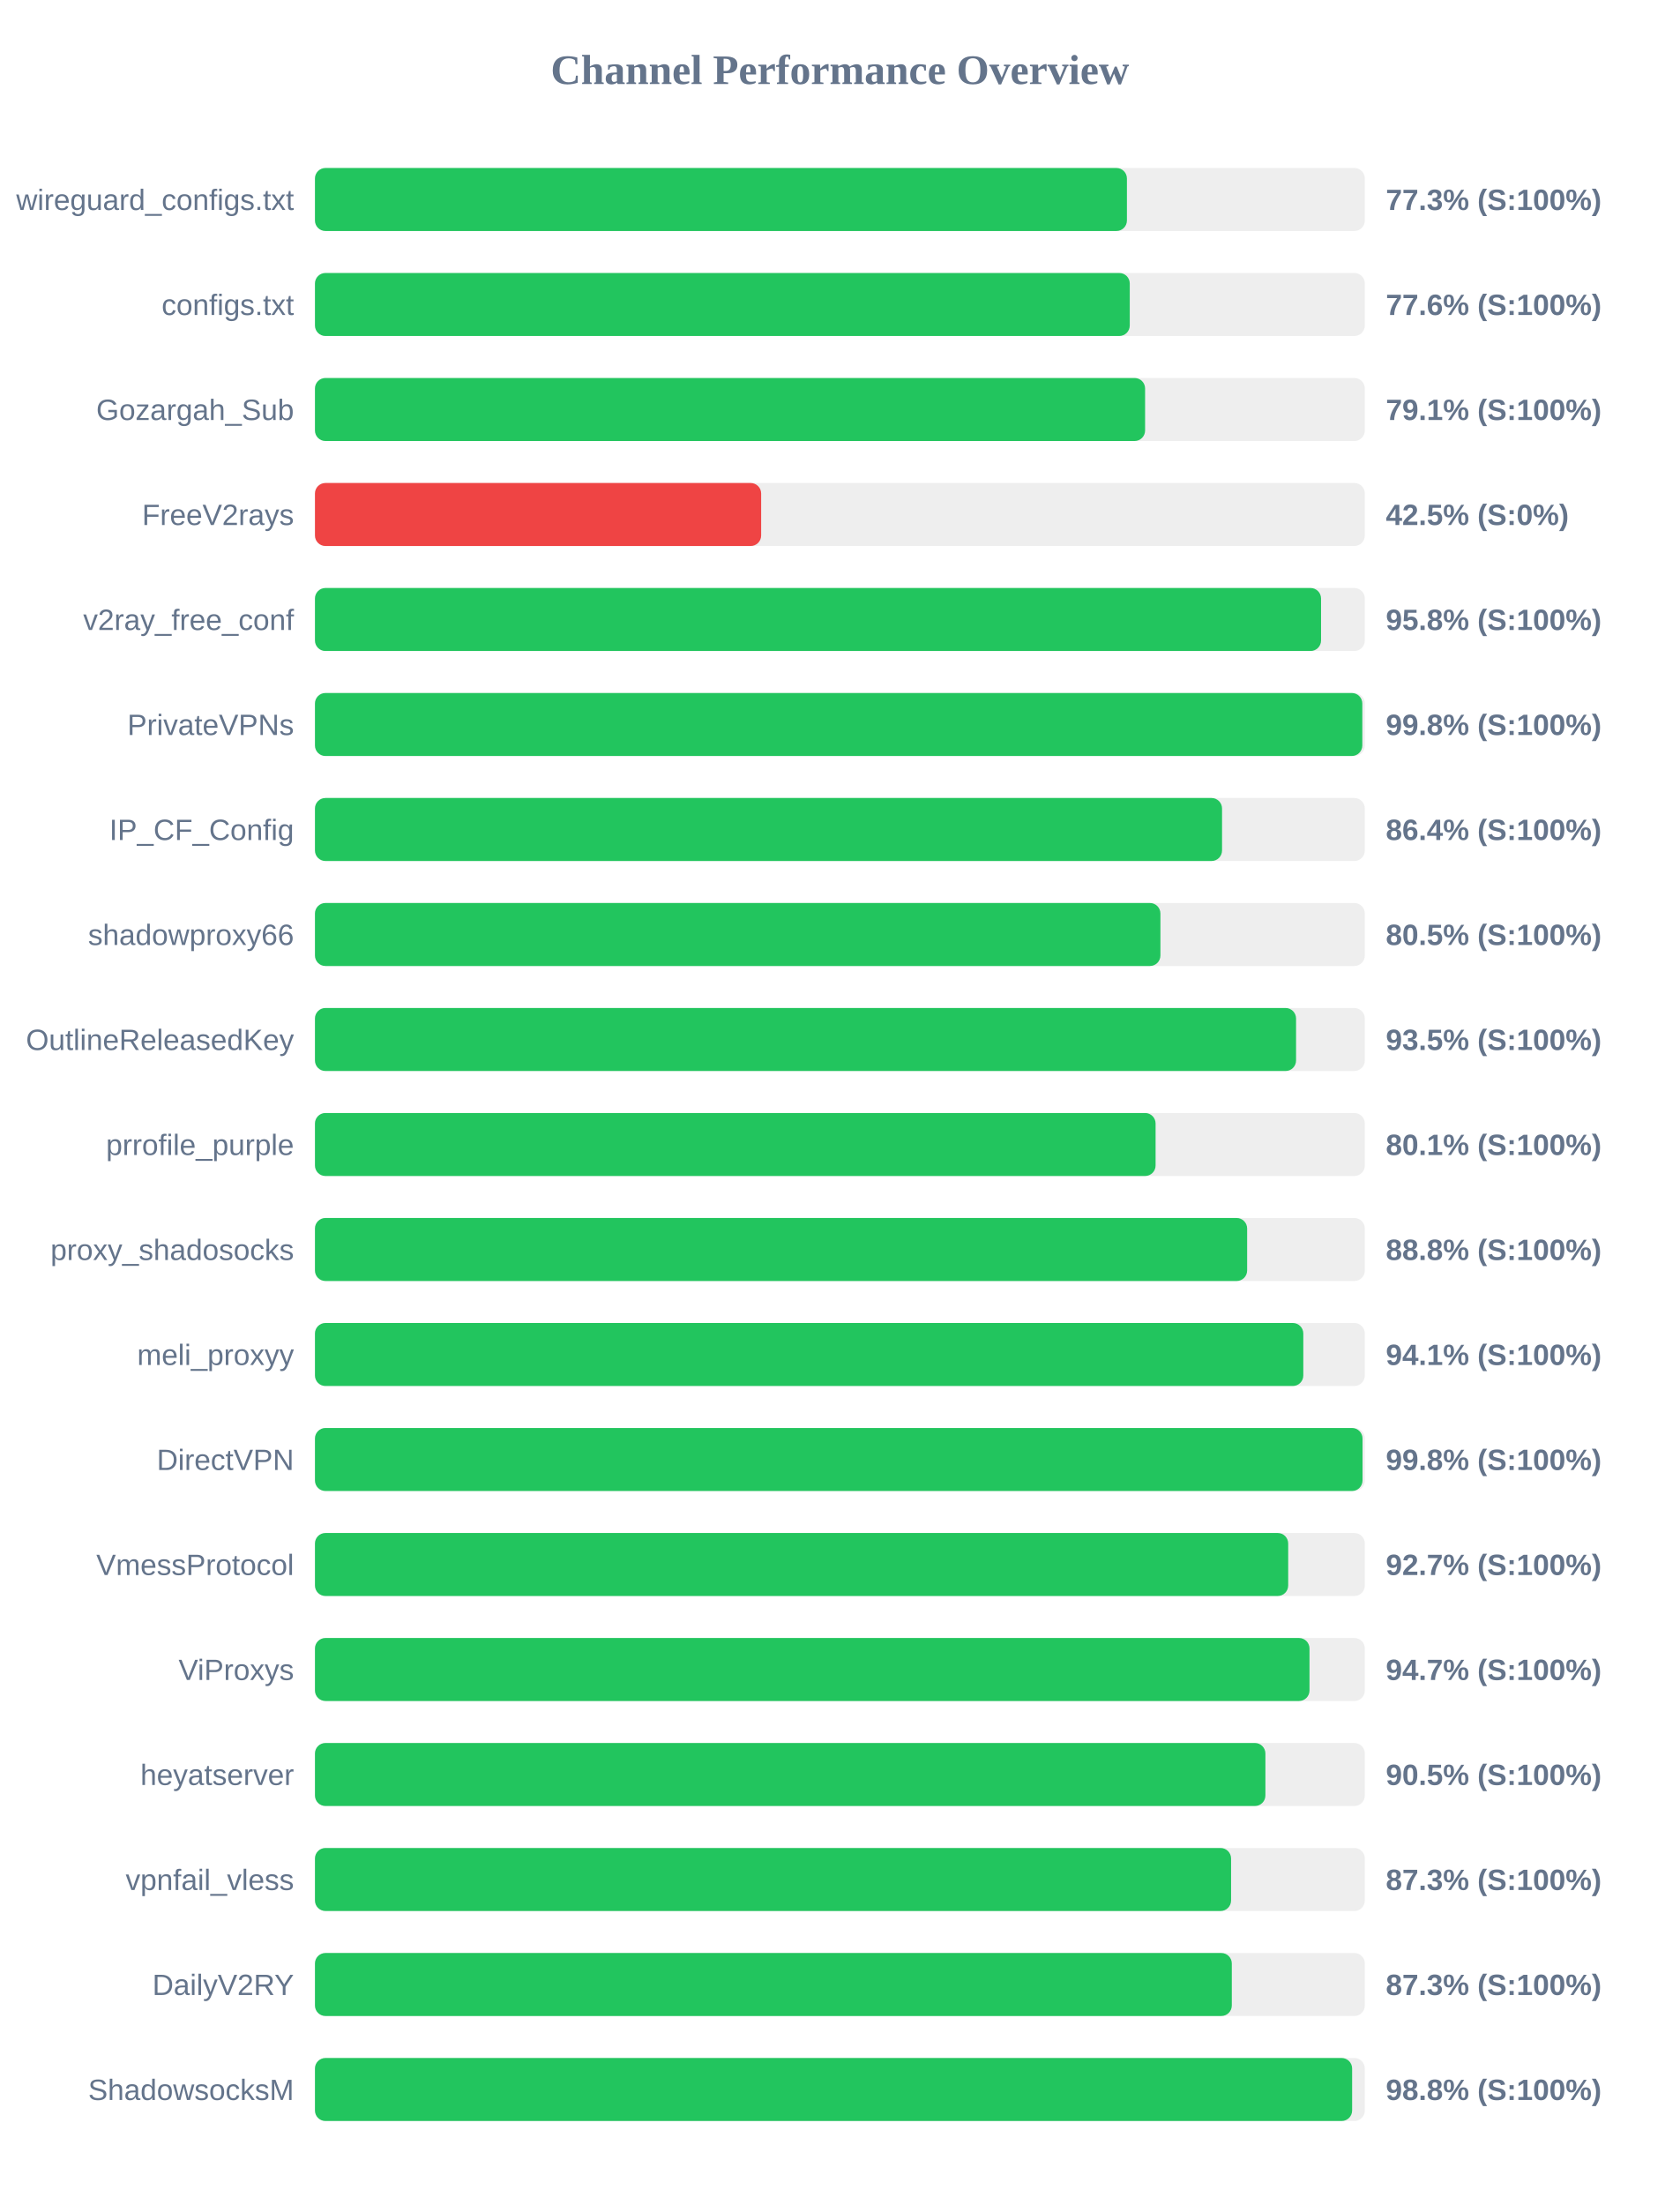
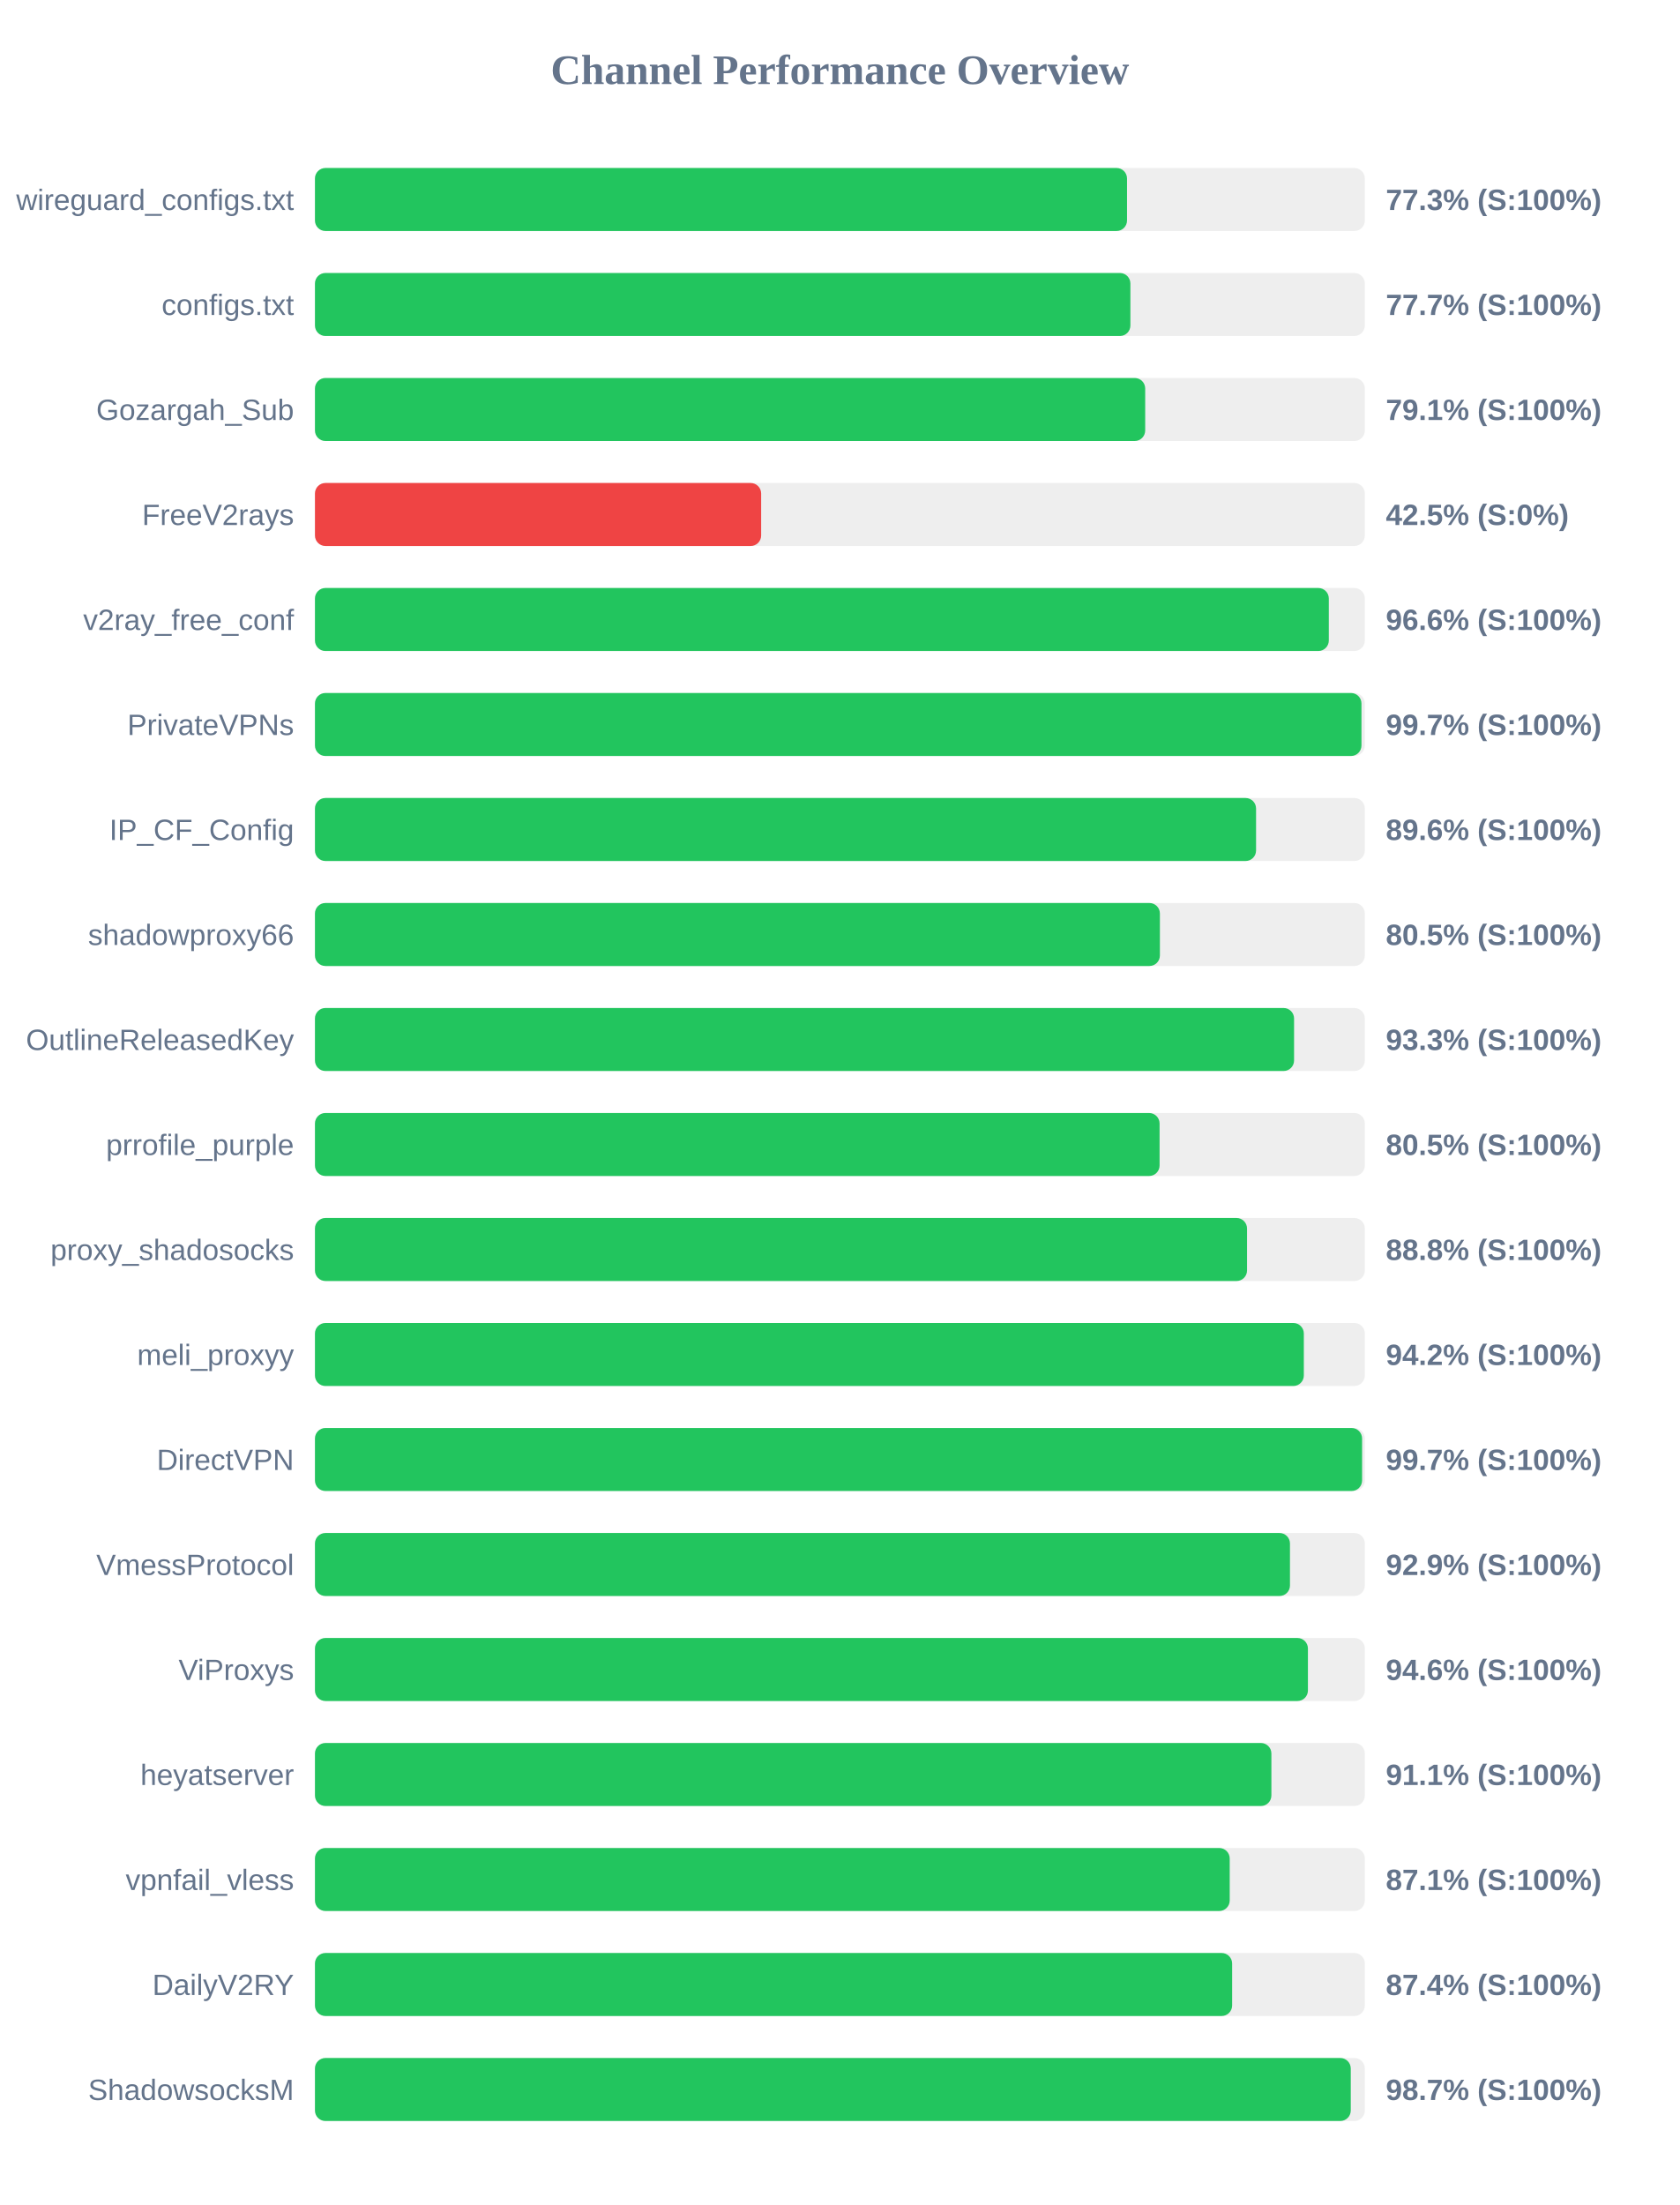
<svg xmlns="http://www.w3.org/2000/svg" width="800" height="1050" version="1.1">
  <style>
        .row { font: 14px Arial; fill: #64748b; }
        .score { font: bold 14px Arial; fill: #64748b; }
    </style>
  <text x="400" y="40" text-anchor="middle" font-size="20px" font-weight="bold" fill="#64748b">Channel Performance Overview</text>
  <rect x="150" y="80" width="500" height="30" fill="#eee" rx="5" />
-   <rect x="150" y="80" width="386.7" height="30" fill="#22c55e" rx="5" />
+   <rect x="150" y="80" width="386.75" height="30" fill="#22c55e" rx="5" />
  <text x="140" y="100" text-anchor="end" class="row">wireguard_configs.txt</text>
  <text x="660" y="100" text-anchor="start" class="score">77.3% (S:100%)</text>
  <rect x="150" y="130" width="500" height="30" fill="#eee" rx="5" />
-   <rect x="150" y="130" width="388.05" height="30" fill="#22c55e" rx="5" />
+   <rect x="150" y="130" width="388.35" height="30" fill="#22c55e" rx="5" />
  <text x="140" y="150" text-anchor="end" class="row">configs.txt</text>
-   <text x="660" y="150" text-anchor="start" class="score">77.6% (S:100%)</text>
+   <text x="660" y="150" text-anchor="start" class="score">77.7% (S:100%)</text>
  <rect x="150" y="180" width="500" height="30" fill="#eee" rx="5" />
-   <rect x="150" y="180" width="395.35" height="30" fill="#22c55e" rx="5" />
+   <rect x="150" y="180" width="395.4" height="30" fill="#22c55e" rx="5" />
  <text x="140" y="200" text-anchor="end" class="row">Gozargah_Sub</text>
  <text x="660" y="200" text-anchor="start" class="score">79.1% (S:100%)</text>
  <rect x="150" y="230" width="500" height="30" fill="#eee" rx="5" />
  <rect x="150" y="230" width="212.5" height="30" fill="#ef4444" rx="5" />
  <text x="140" y="250" text-anchor="end" class="row">FreeV2rays</text>
  <text x="660" y="250" text-anchor="start" class="score">42.5% (S:0%)</text>
  <rect x="150" y="280" width="500" height="30" fill="#eee" rx="5" />
-   <rect x="150" y="280" width="479.15" height="30" fill="#22c55e" rx="5" />
+   <rect x="150" y="280" width="482.85" height="30" fill="#22c55e" rx="5" />
  <text x="140" y="300" text-anchor="end" class="row">v2ray_free_conf</text>
-   <text x="660" y="300" text-anchor="start" class="score">95.8% (S:100%)</text>
+   <text x="660" y="300" text-anchor="start" class="score">96.6% (S:100%)</text>
  <rect x="150" y="330" width="500" height="30" fill="#eee" rx="5" />
-   <rect x="150" y="330" width="498.8" height="30" fill="#22c55e" rx="5" />
+   <rect x="150" y="330" width="498.4" height="30" fill="#22c55e" rx="5" />
  <text x="140" y="350" text-anchor="end" class="row">PrivateVPNs</text>
-   <text x="660" y="350" text-anchor="start" class="score">99.8% (S:100%)</text>
+   <text x="660" y="350" text-anchor="start" class="score">99.7% (S:100%)</text>
  <rect x="150" y="380" width="500" height="30" fill="#eee" rx="5" />
-   <rect x="150" y="380" width="432.0" height="30" fill="#22c55e" rx="5" />
+   <rect x="150" y="380" width="448.2" height="30" fill="#22c55e" rx="5" />
  <text x="140" y="400" text-anchor="end" class="row">IP_CF_Config</text>
-   <text x="660" y="400" text-anchor="start" class="score">86.4% (S:100%)</text>
+   <text x="660" y="400" text-anchor="start" class="score">89.6% (S:100%)</text>
  <rect x="150" y="430" width="500" height="30" fill="#eee" rx="5" />
-   <rect x="150" y="430" width="402.65" height="30" fill="#22c55e" rx="5" />
+   <rect x="150" y="430" width="402.4" height="30" fill="#22c55e" rx="5" />
  <text x="140" y="450" text-anchor="end" class="row">shadowproxy66</text>
  <text x="660" y="450" text-anchor="start" class="score">80.5% (S:100%)</text>
  <rect x="150" y="480" width="500" height="30" fill="#eee" rx="5" />
-   <rect x="150" y="480" width="467.25" height="30" fill="#22c55e" rx="5" />
+   <rect x="150" y="480" width="466.3" height="30" fill="#22c55e" rx="5" />
  <text x="140" y="500" text-anchor="end" class="row">OutlineReleasedKey</text>
-   <text x="660" y="500" text-anchor="start" class="score">93.5% (S:100%)</text>
+   <text x="660" y="500" text-anchor="start" class="score">93.3% (S:100%)</text>
  <rect x="150" y="530" width="500" height="30" fill="#eee" rx="5" />
-   <rect x="150" y="530" width="400.35" height="30" fill="#22c55e" rx="5" />
+   <rect x="150" y="530" width="402.25" height="30" fill="#22c55e" rx="5" />
  <text x="140" y="550" text-anchor="end" class="row">prrofile_purple</text>
-   <text x="660" y="550" text-anchor="start" class="score">80.1% (S:100%)</text>
+   <text x="660" y="550" text-anchor="start" class="score">80.5% (S:100%)</text>
  <rect x="150" y="580" width="500" height="30" fill="#eee" rx="5" />
-   <rect x="150" y="580" width="443.95" height="30" fill="#22c55e" rx="5" />
+   <rect x="150" y="580" width="443.9" height="30" fill="#22c55e" rx="5" />
  <text x="140" y="600" text-anchor="end" class="row">proxy_shadosocks</text>
  <text x="660" y="600" text-anchor="start" class="score">88.8% (S:100%)</text>
  <rect x="150" y="630" width="500" height="30" fill="#eee" rx="5" />
-   <rect x="150" y="630" width="470.7" height="30" fill="#22c55e" rx="5" />
+   <rect x="150" y="630" width="470.95" height="30" fill="#22c55e" rx="5" />
  <text x="140" y="650" text-anchor="end" class="row">meli_proxyy</text>
-   <text x="660" y="650" text-anchor="start" class="score">94.1% (S:100%)</text>
+   <text x="660" y="650" text-anchor="start" class="score">94.2% (S:100%)</text>
  <rect x="150" y="680" width="500" height="30" fill="#eee" rx="5" />
-   <rect x="150" y="680" width="498.9" height="30" fill="#22c55e" rx="5" />
+   <rect x="150" y="680" width="498.7" height="30" fill="#22c55e" rx="5" />
  <text x="140" y="700" text-anchor="end" class="row">DirectVPN</text>
-   <text x="660" y="700" text-anchor="start" class="score">99.8% (S:100%)</text>
+   <text x="660" y="700" text-anchor="start" class="score">99.7% (S:100%)</text>
  <rect x="150" y="730" width="500" height="30" fill="#eee" rx="5" />
-   <rect x="150" y="730" width="463.5" height="30" fill="#22c55e" rx="5" />
+   <rect x="150" y="730" width="464.35" height="30" fill="#22c55e" rx="5" />
  <text x="140" y="750" text-anchor="end" class="row">VmessProtocol</text>
-   <text x="660" y="750" text-anchor="start" class="score">92.7% (S:100%)</text>
+   <text x="660" y="750" text-anchor="start" class="score">92.9% (S:100%)</text>
  <rect x="150" y="780" width="500" height="30" fill="#eee" rx="5" />
-   <rect x="150" y="780" width="473.65" height="30" fill="#22c55e" rx="5" />
+   <rect x="150" y="780" width="472.9" height="30" fill="#22c55e" rx="5" />
  <text x="140" y="800" text-anchor="end" class="row">ViProxys</text>
-   <text x="660" y="800" text-anchor="start" class="score">94.7% (S:100%)</text>
+   <text x="660" y="800" text-anchor="start" class="score">94.6% (S:100%)</text>
  <rect x="150" y="830" width="500" height="30" fill="#eee" rx="5" />
-   <rect x="150" y="830" width="452.65" height="30" fill="#22c55e" rx="5" />
+   <rect x="150" y="830" width="455.5" height="30" fill="#22c55e" rx="5" />
  <text x="140" y="850" text-anchor="end" class="row">heyatserver</text>
-   <text x="660" y="850" text-anchor="start" class="score">90.5% (S:100%)</text>
+   <text x="660" y="850" text-anchor="start" class="score">91.1% (S:100%)</text>
  <rect x="150" y="880" width="500" height="30" fill="#eee" rx="5" />
-   <rect x="150" y="880" width="436.3" height="30" fill="#22c55e" rx="5" />
+   <rect x="150" y="880" width="435.65" height="30" fill="#22c55e" rx="5" />
  <text x="140" y="900" text-anchor="end" class="row">vpnfail_vless</text>
-   <text x="660" y="900" text-anchor="start" class="score">87.3% (S:100%)</text>
+   <text x="660" y="900" text-anchor="start" class="score">87.1% (S:100%)</text>
  <rect x="150" y="930" width="500" height="30" fill="#eee" rx="5" />
-   <rect x="150" y="930" width="436.65" height="30" fill="#22c55e" rx="5" />
+   <rect x="150" y="930" width="436.8" height="30" fill="#22c55e" rx="5" />
  <text x="140" y="950" text-anchor="end" class="row">DailyV2RY</text>
-   <text x="660" y="950" text-anchor="start" class="score">87.3% (S:100%)</text>
+   <text x="660" y="950" text-anchor="start" class="score">87.4% (S:100%)</text>
  <rect x="150" y="980" width="500" height="30" fill="#eee" rx="5" />
-   <rect x="150" y="980" width="493.95" height="30" fill="#22c55e" rx="5" />
+   <rect x="150" y="980" width="493.3" height="30" fill="#22c55e" rx="5" />
  <text x="140" y="1000" text-anchor="end" class="row">ShadowsocksM</text>
-   <text x="660" y="1000" text-anchor="start" class="score">98.8% (S:100%)</text>
+   <text x="660" y="1000" text-anchor="start" class="score">98.7% (S:100%)</text>
</svg>
